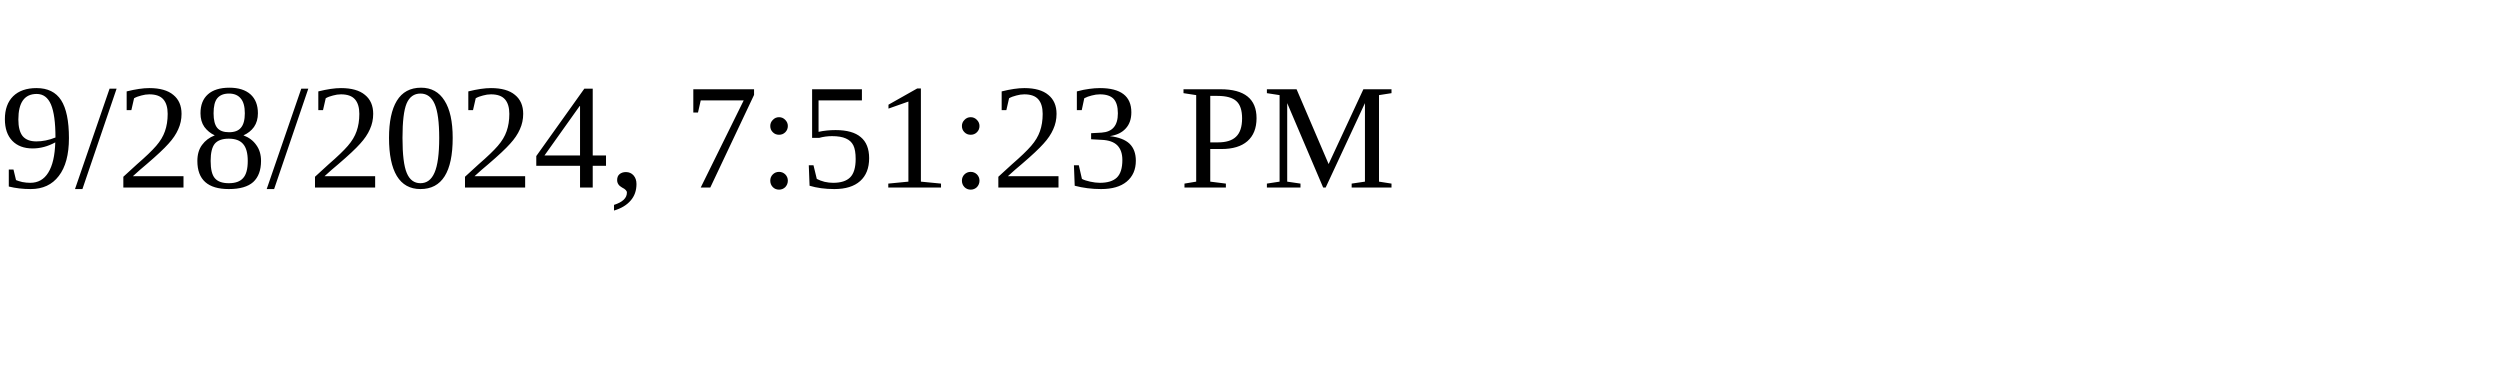
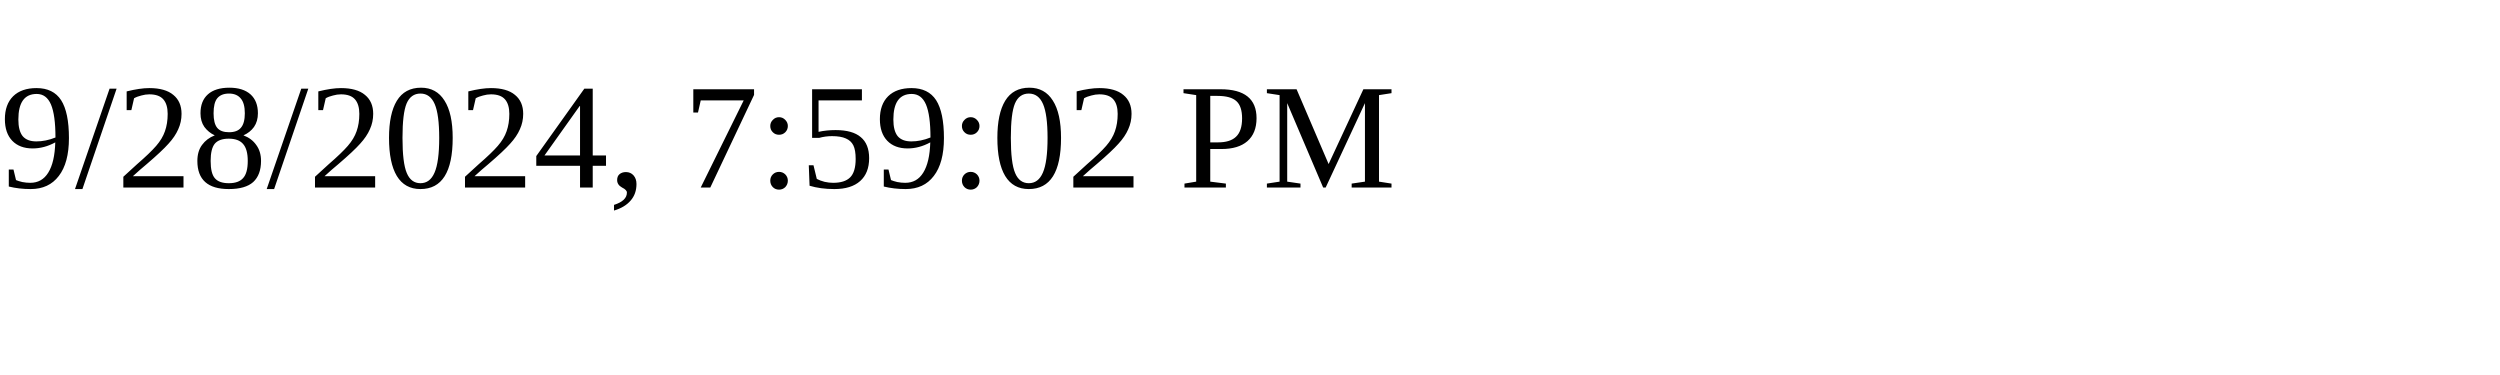
<svg xmlns="http://www.w3.org/2000/svg" height="30" width="200">
-   <text x="0" y="15">9/28/2024, 7:51:23 PM</text>
+   <text x="0" y="15">9/28/2024, 7:59:02 PM</text>
</svg>
